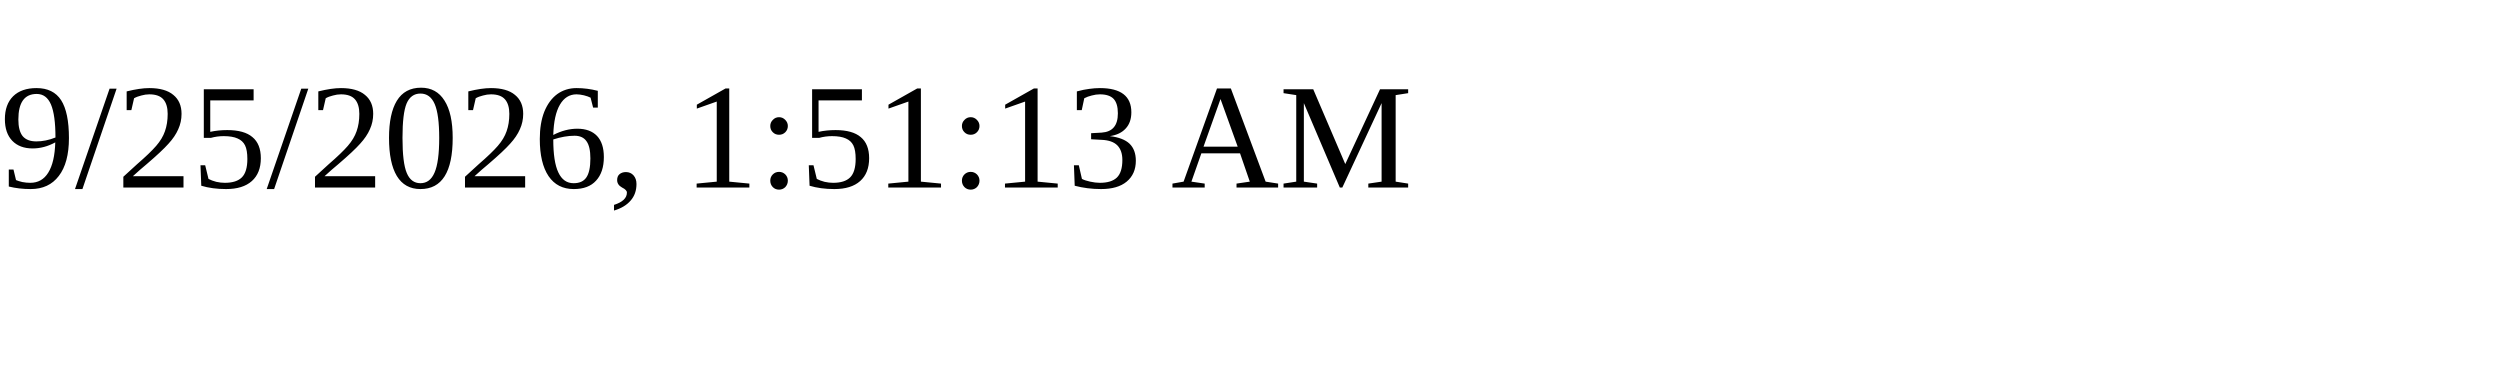
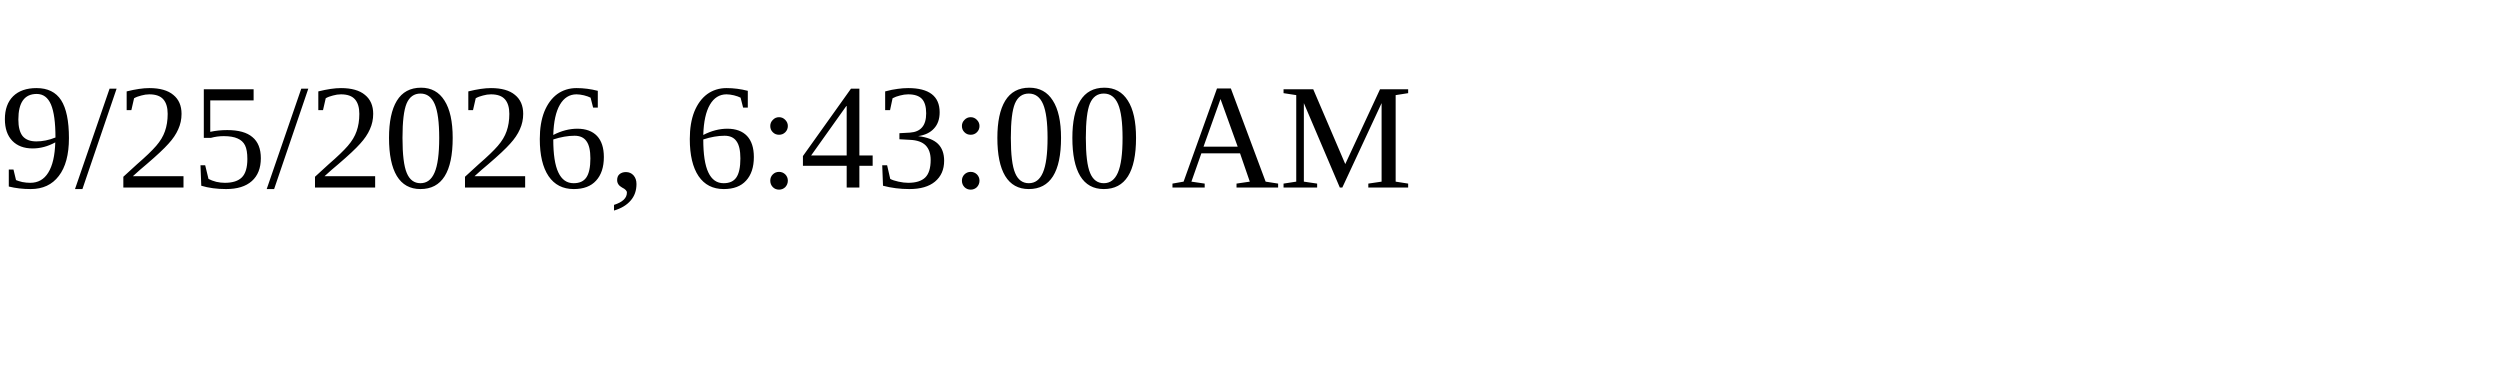
<svg xmlns="http://www.w3.org/2000/svg" height="30" width="200">
-   <text x="0" y="15">9/25/2026, 1:51:13 AM</text>
+   <text x="0" y="15">9/25/2026, 6:43:00 AM</text>
</svg>
